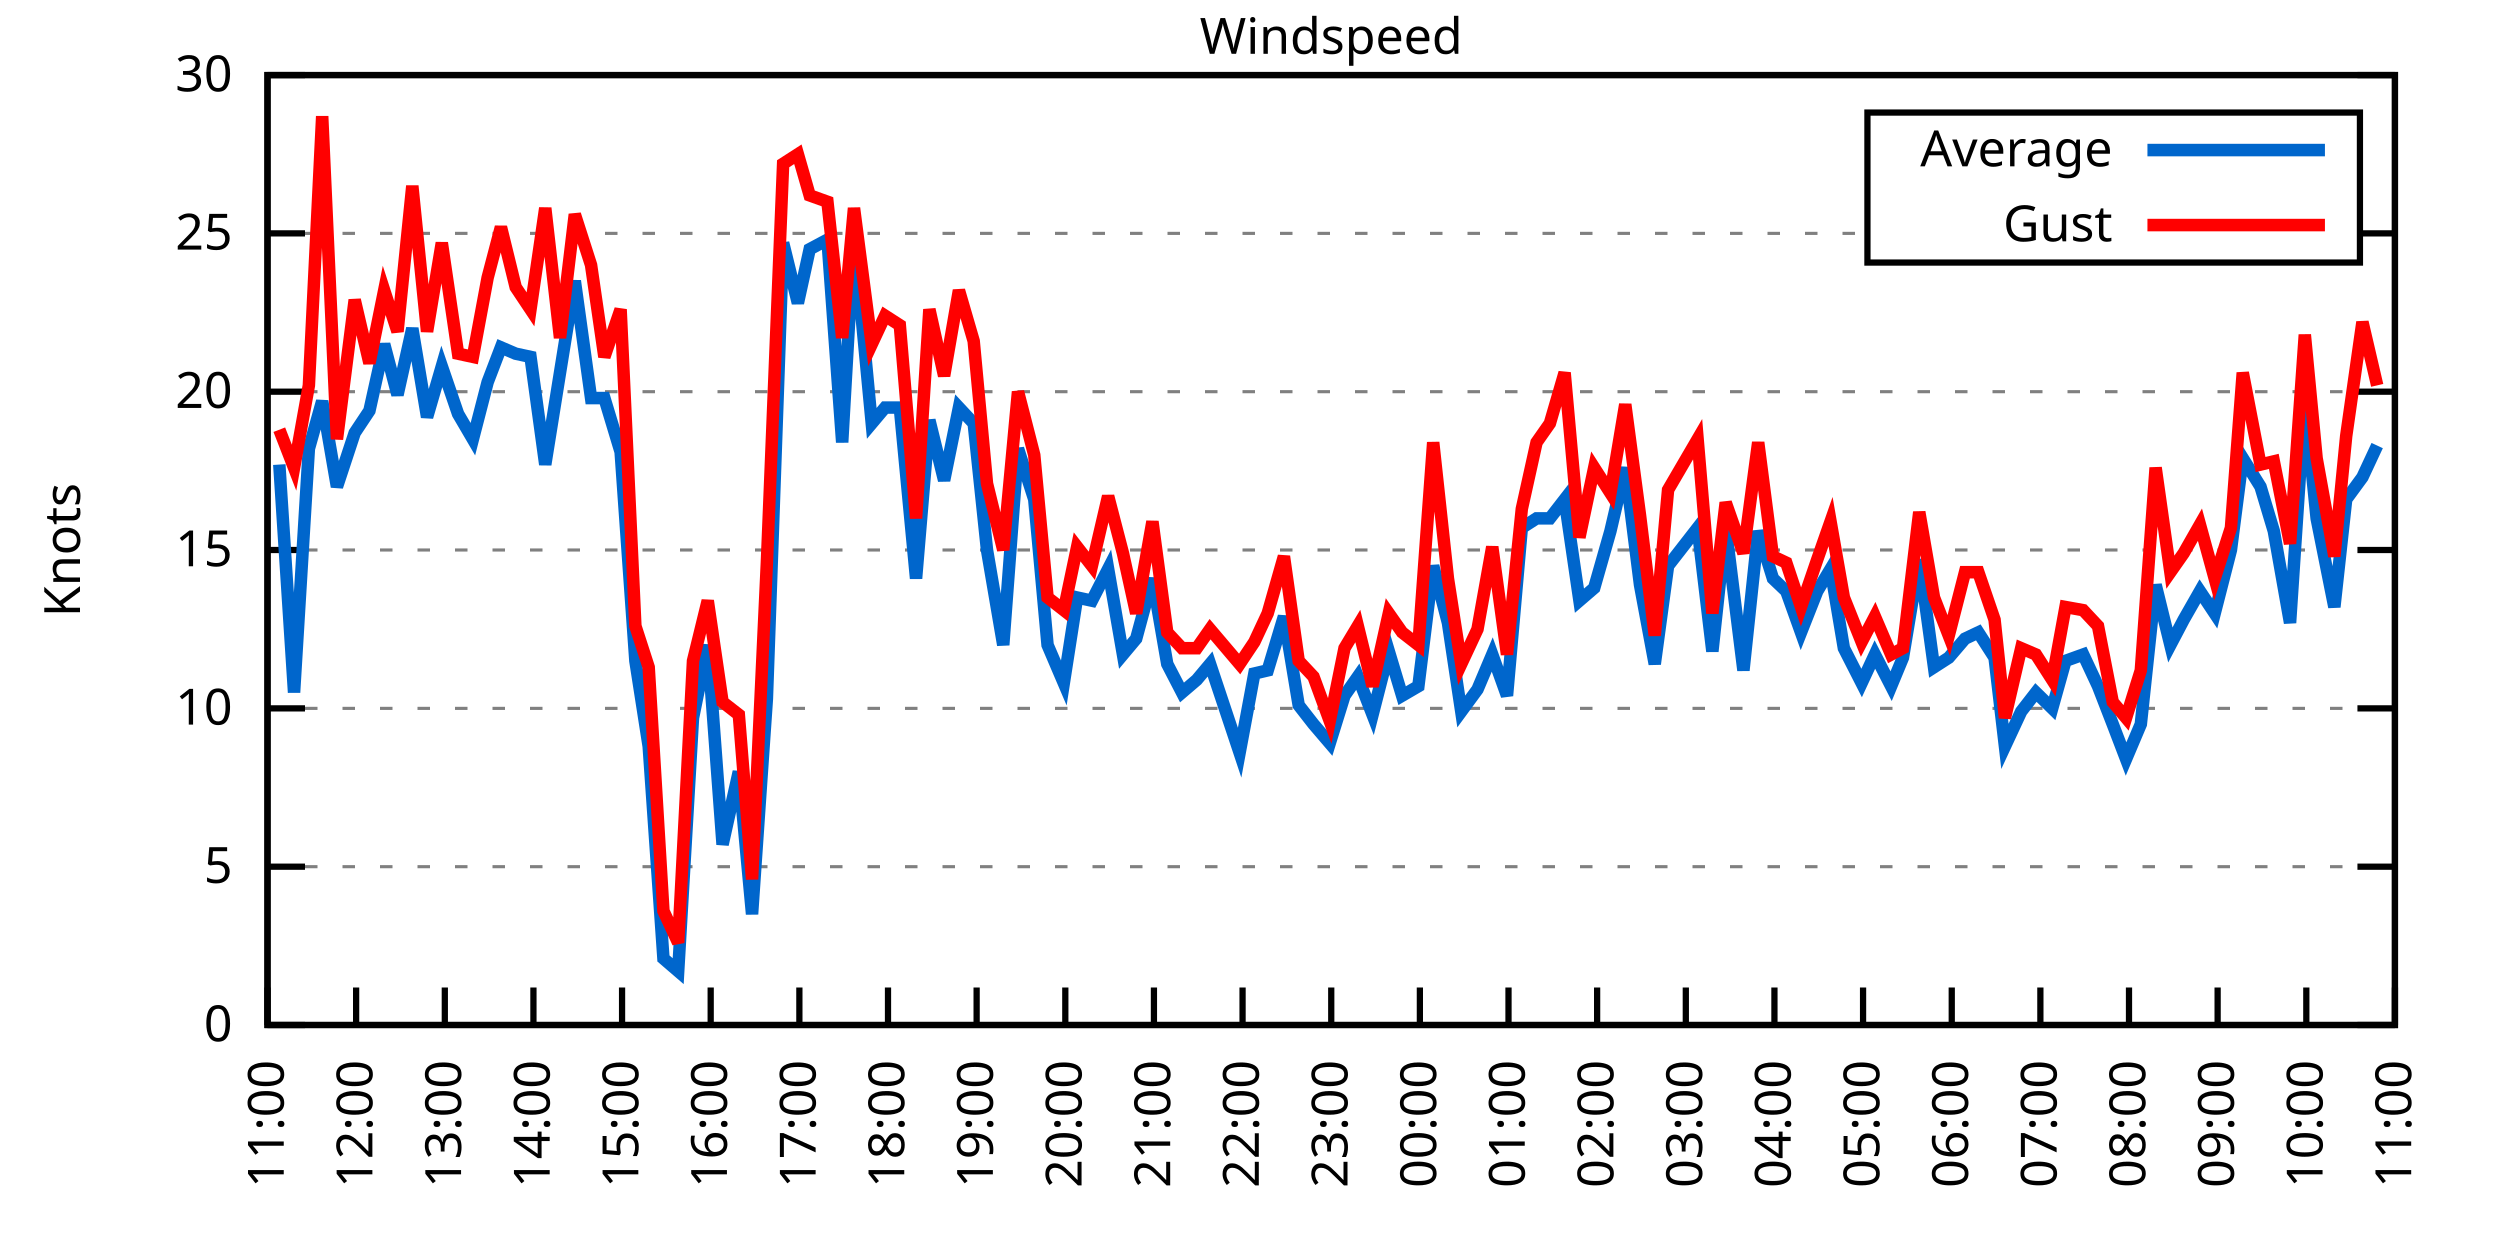
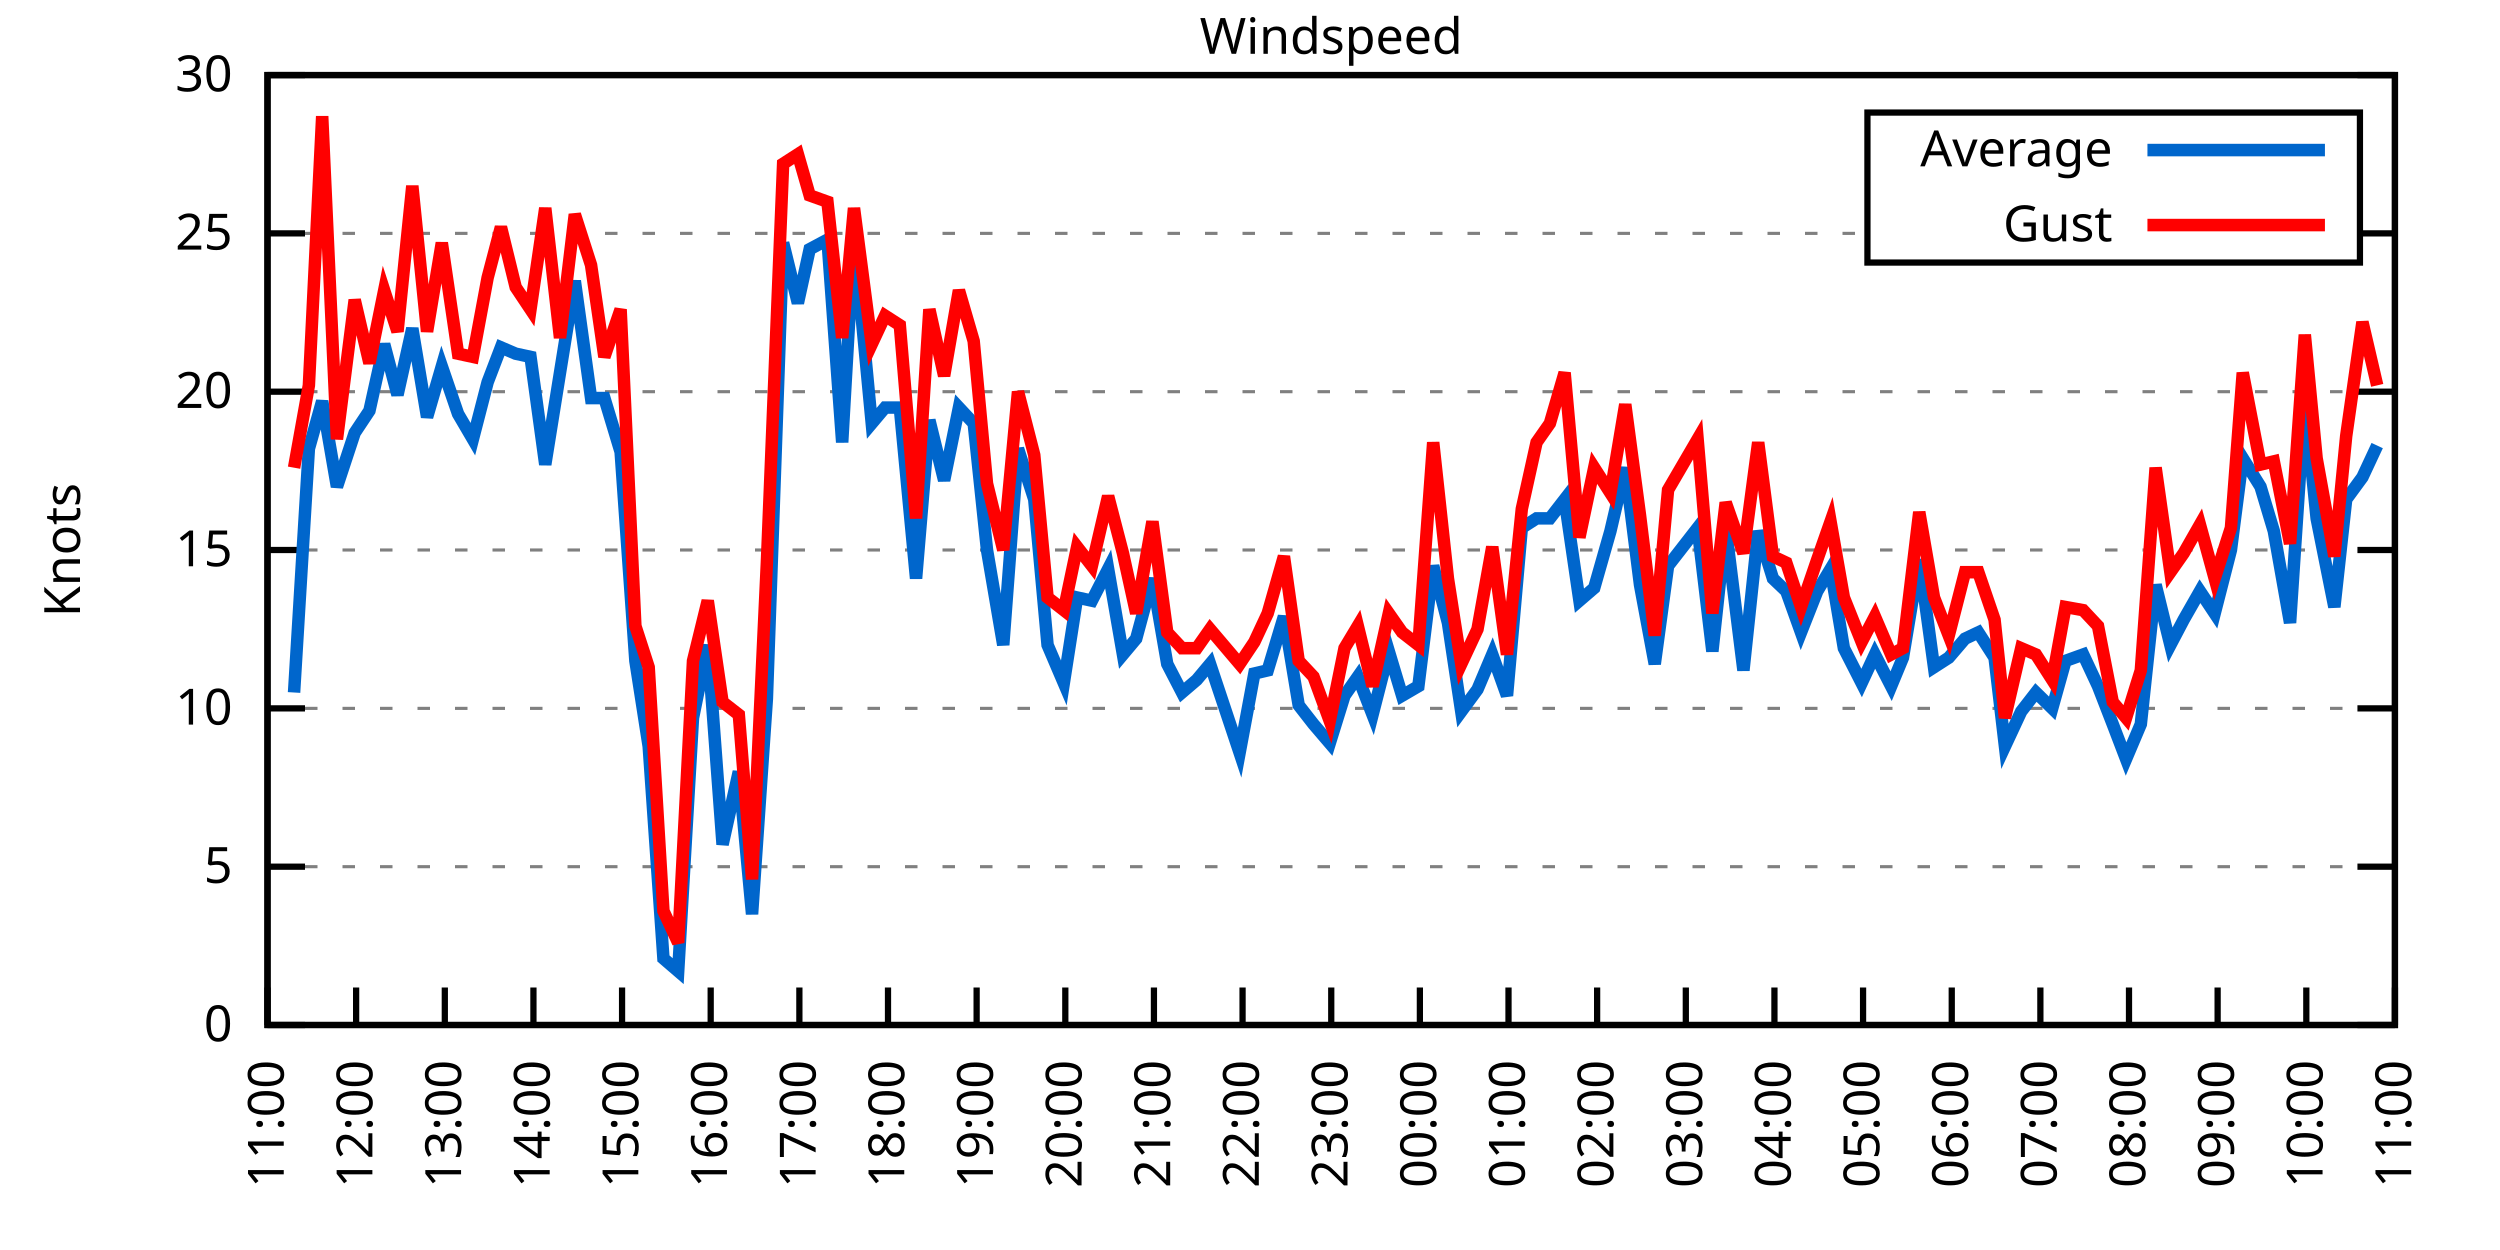
<svg xmlns="http://www.w3.org/2000/svg" xmlns:xlink="http://www.w3.org/1999/xlink" width="400" height="200" viewBox="0 0 400 200">
  <g id="gnuplot_canvas">
    <rect x="0" y="0" width="400" height="200" fill="none" />
    <defs>
      <circle id="gpDot" r="0.5" stroke-width="0.5" stroke="currentColor" />
      <path id="gpPt0" stroke-width="0.333" stroke="currentColor" d="M-1,0 h2 M0,-1 v2" />
      <path id="gpPt1" stroke-width="0.333" stroke="currentColor" d="M-1,-1 L1,1 M1,-1 L-1,1" />
      <path id="gpPt2" stroke-width="0.333" stroke="currentColor" d="M-1,0 L1,0 M0,-1 L0,1 M-1,-1 L1,1 M-1,1 L1,-1" />
      <rect id="gpPt3" stroke-width="0.333" stroke="currentColor" x="-1" y="-1" width="2" height="2" />
      <rect id="gpPt4" stroke-width="0.333" stroke="currentColor" fill="currentColor" x="-1" y="-1" width="2" height="2" />
      <circle id="gpPt5" stroke-width="0.333" stroke="currentColor" cx="0" cy="0" r="1" />
      <use xlink:href="#gpPt5" id="gpPt6" fill="currentColor" stroke="none" />
      <path id="gpPt7" stroke-width="0.333" stroke="currentColor" d="M0,-1.33 L-1.33,0.67 L1.33,0.67 z" />
      <use xlink:href="#gpPt7" id="gpPt8" fill="currentColor" stroke="none" />
      <use xlink:href="#gpPt7" id="gpPt9" stroke="currentColor" transform="rotate(180)" />
      <use xlink:href="#gpPt9" id="gpPt10" fill="currentColor" stroke="none" />
      <use xlink:href="#gpPt3" id="gpPt11" stroke="currentColor" transform="rotate(45)" />
      <use xlink:href="#gpPt11" id="gpPt12" fill="currentColor" stroke="none" />
      <path id="gpPt13" stroke-width="0.333" stroke="currentColor" d="M0,1.330 L1.265,0.411 L0.782,-1.067 L-0.782,-1.076 L-1.265,0.411 z" />
      <use xlink:href="#gpPt13" id="gpPt14" fill="currentColor" stroke="none" />
      <filter id="textbox" filterUnits="objectBoundingBox" x="0" y="0" height="1" width="1">
        <feFlood flood-color="white" flood-opacity="1" result="bgnd" />
        <feComposite in="SourceGraphic" in2="bgnd" operator="atop" />
      </filter>
      <filter id="greybox" filterUnits="objectBoundingBox" x="0" y="0" height="1" width="1">
        <feFlood flood-color="lightgrey" flood-opacity="1" result="grey" />
        <feComposite in="SourceGraphic" in2="grey" operator="atop" />
      </filter>
    </defs>
    <g fill="none" color="white" stroke="currentColor" stroke-width="1.00" stroke-linecap="butt" stroke-linejoin="miter">
</g>
    <g fill="none" color="black" stroke="currentColor" stroke-width="1.00" stroke-linecap="butt" stroke-linejoin="miter">
      <g stroke="none" shape-rendering="crispEdges">
        <polygon fill="rgb(255, 255, 255)" points="42.80,164.00 383.18,164.00 383.18,12.02 42.80,12.02 " />
      </g>
    </g>
    <g fill="none" color="black" stroke="currentColor" stroke-width="1.00" stroke-linecap="butt" stroke-linejoin="miter">
</g>
    <g fill="none" color="black" stroke="black" stroke-width="0.50" stroke-linecap="butt" stroke-linejoin="miter">
</g>
    <g fill="none" color="gray" stroke="currentColor" stroke-width="0.50" stroke-linecap="butt" stroke-linejoin="miter">
      <path stroke="gray" stroke-dasharray="2,4" class="gridline" d="M42.80,164.00 L383.19,164.00  " />
    </g>
    <g fill="none" color="gray" stroke="gray" stroke-width="1.00" stroke-linecap="butt" stroke-linejoin="miter">
</g>
    <g fill="none" color="black" stroke="currentColor" stroke-width="1.00" stroke-linecap="butt" stroke-linejoin="miter">
      <path stroke="black" d="M42.80,164.00 L48.80,164.00 M383.19,164.00 L377.19,164.00  " />
      <g transform="translate(37.20,166.60)" stroke="none" fill="black" font-family="Sans" font-size="8.00" text-anchor="end">
        <text>
          <tspan font-family="Sans"> 0</tspan>
        </text>
      </g>
    </g>
    <g fill="none" color="black" stroke="currentColor" stroke-width="1.00" stroke-linecap="butt" stroke-linejoin="miter">
</g>
    <g fill="none" color="black" stroke="black" stroke-width="0.50" stroke-linecap="butt" stroke-linejoin="miter">
</g>
    <g fill="none" color="gray" stroke="currentColor" stroke-width="0.50" stroke-linecap="butt" stroke-linejoin="miter">
      <path stroke="gray" stroke-dasharray="2,4" class="gridline" d="M42.80,138.67 L383.19,138.67  " />
    </g>
    <g fill="none" color="gray" stroke="gray" stroke-width="1.00" stroke-linecap="butt" stroke-linejoin="miter">
</g>
    <g fill="none" color="black" stroke="currentColor" stroke-width="1.00" stroke-linecap="butt" stroke-linejoin="miter">
      <path stroke="black" d="M42.80,138.67 L48.80,138.67 M383.19,138.67 L377.19,138.67  " />
      <g transform="translate(37.20,141.27)" stroke="none" fill="black" font-family="Sans" font-size="8.00" text-anchor="end">
        <text>
          <tspan font-family="Sans"> 5</tspan>
        </text>
      </g>
    </g>
    <g fill="none" color="black" stroke="currentColor" stroke-width="1.00" stroke-linecap="butt" stroke-linejoin="miter">
</g>
    <g fill="none" color="black" stroke="black" stroke-width="0.50" stroke-linecap="butt" stroke-linejoin="miter">
</g>
    <g fill="none" color="gray" stroke="currentColor" stroke-width="0.50" stroke-linecap="butt" stroke-linejoin="miter">
      <path stroke="gray" stroke-dasharray="2,4" class="gridline" d="M42.80,113.34 L383.19,113.34  " />
    </g>
    <g fill="none" color="gray" stroke="gray" stroke-width="1.00" stroke-linecap="butt" stroke-linejoin="miter">
</g>
    <g fill="none" color="black" stroke="currentColor" stroke-width="1.00" stroke-linecap="butt" stroke-linejoin="miter">
      <path stroke="black" d="M42.80,113.34 L48.80,113.34 M383.19,113.34 L377.19,113.34  " />
      <g transform="translate(37.20,115.94)" stroke="none" fill="black" font-family="Sans" font-size="8.00" text-anchor="end">
        <text>
          <tspan font-family="Sans"> 10</tspan>
        </text>
      </g>
    </g>
    <g fill="none" color="black" stroke="currentColor" stroke-width="1.00" stroke-linecap="butt" stroke-linejoin="miter">
</g>
    <g fill="none" color="black" stroke="black" stroke-width="0.50" stroke-linecap="butt" stroke-linejoin="miter">
</g>
    <g fill="none" color="gray" stroke="currentColor" stroke-width="0.50" stroke-linecap="butt" stroke-linejoin="miter">
      <path stroke="gray" stroke-dasharray="2,4" class="gridline" d="M42.80,88.00 L383.19,88.00  " />
    </g>
    <g fill="none" color="gray" stroke="gray" stroke-width="1.00" stroke-linecap="butt" stroke-linejoin="miter">
</g>
    <g fill="none" color="black" stroke="currentColor" stroke-width="1.00" stroke-linecap="butt" stroke-linejoin="miter">
      <path stroke="black" d="M42.80,88.00 L48.80,88.00 M383.19,88.00 L377.19,88.00  " />
      <g transform="translate(37.20,90.60)" stroke="none" fill="black" font-family="Sans" font-size="8.00" text-anchor="end">
        <text>
          <tspan font-family="Sans"> 15</tspan>
        </text>
      </g>
    </g>
    <g fill="none" color="black" stroke="currentColor" stroke-width="1.00" stroke-linecap="butt" stroke-linejoin="miter">
</g>
    <g fill="none" color="black" stroke="black" stroke-width="0.50" stroke-linecap="butt" stroke-linejoin="miter">
</g>
    <g fill="none" color="gray" stroke="currentColor" stroke-width="0.50" stroke-linecap="butt" stroke-linejoin="miter">
      <path stroke="gray" stroke-dasharray="2,4" class="gridline" d="M42.80,62.67 L383.19,62.67  " />
    </g>
    <g fill="none" color="gray" stroke="gray" stroke-width="1.00" stroke-linecap="butt" stroke-linejoin="miter">
</g>
    <g fill="none" color="black" stroke="currentColor" stroke-width="1.00" stroke-linecap="butt" stroke-linejoin="miter">
      <path stroke="black" d="M42.80,62.67 L48.80,62.67 M383.19,62.67 L377.19,62.67  " />
      <g transform="translate(37.20,65.27)" stroke="none" fill="black" font-family="Sans" font-size="8.00" text-anchor="end">
        <text>
          <tspan font-family="Sans"> 20</tspan>
        </text>
      </g>
    </g>
    <g fill="none" color="black" stroke="currentColor" stroke-width="1.00" stroke-linecap="butt" stroke-linejoin="miter">
</g>
    <g fill="none" color="black" stroke="black" stroke-width="0.50" stroke-linecap="butt" stroke-linejoin="miter">
</g>
    <g fill="none" color="gray" stroke="currentColor" stroke-width="0.50" stroke-linecap="butt" stroke-linejoin="miter">
      <path stroke="gray" stroke-dasharray="2,4" class="gridline" d="M42.80,37.34 L298.79,37.34 M377.59,37.34 L383.19,37.34  " />
    </g>
    <g fill="none" color="gray" stroke="gray" stroke-width="1.00" stroke-linecap="butt" stroke-linejoin="miter">
</g>
    <g fill="none" color="black" stroke="currentColor" stroke-width="1.00" stroke-linecap="butt" stroke-linejoin="miter">
      <path stroke="black" d="M42.80,37.34 L48.80,37.34 M383.19,37.34 L377.19,37.34  " />
      <g transform="translate(37.20,39.94)" stroke="none" fill="black" font-family="Sans" font-size="8.00" text-anchor="end">
        <text>
          <tspan font-family="Sans"> 25</tspan>
        </text>
      </g>
    </g>
    <g fill="none" color="black" stroke="currentColor" stroke-width="1.00" stroke-linecap="butt" stroke-linejoin="miter">
</g>
    <g fill="none" color="black" stroke="black" stroke-width="0.50" stroke-linecap="butt" stroke-linejoin="miter">
</g>
    <g fill="none" color="gray" stroke="currentColor" stroke-width="0.50" stroke-linecap="butt" stroke-linejoin="miter">
      <path stroke="gray" stroke-dasharray="2,4" class="gridline" d="M42.80,12.01 L383.19,12.01  " />
    </g>
    <g fill="none" color="gray" stroke="gray" stroke-width="1.00" stroke-linecap="butt" stroke-linejoin="miter">
</g>
    <g fill="none" color="black" stroke="currentColor" stroke-width="1.00" stroke-linecap="butt" stroke-linejoin="miter">
      <path stroke="black" d="M42.80,12.01 L48.80,12.01 M383.19,12.01 L377.19,12.01  " />
      <g transform="translate(37.20,14.61)" stroke="none" fill="black" font-family="Sans" font-size="8.00" text-anchor="end">
        <text>
          <tspan font-family="Sans"> 30</tspan>
        </text>
      </g>
    </g>
    <g fill="none" color="black" stroke="currentColor" stroke-width="1.00" stroke-linecap="butt" stroke-linejoin="miter">
      <path stroke="black" d="M42.80,164.00 L42.80,158.00  " />
      <g transform="translate(45.40,169.60) rotate(270.00)" stroke="none" fill="black" font-family="Sans" font-size="8.00" text-anchor="end">
        <text>
          <tspan font-family="Sans">11:00</tspan>
        </text>
      </g>
    </g>
    <g fill="none" color="black" stroke="currentColor" stroke-width="1.00" stroke-linecap="butt" stroke-linejoin="miter">
      <path stroke="black" d="M56.98,164.00 L56.98,158.00  " />
      <g transform="translate(59.58,169.60) rotate(270.00)" stroke="none" fill="black" font-family="Sans" font-size="8.00" text-anchor="end">
        <text>
          <tspan font-family="Sans">12:00</tspan>
        </text>
      </g>
    </g>
    <g fill="none" color="black" stroke="currentColor" stroke-width="1.00" stroke-linecap="butt" stroke-linejoin="miter">
      <path stroke="black" d="M71.17,164.00 L71.17,158.00  " />
      <g transform="translate(73.77,169.60) rotate(270.00)" stroke="none" fill="black" font-family="Sans" font-size="8.00" text-anchor="end">
        <text>
          <tspan font-family="Sans">13:00</tspan>
        </text>
      </g>
    </g>
    <g fill="none" color="black" stroke="currentColor" stroke-width="1.00" stroke-linecap="butt" stroke-linejoin="miter">
      <path stroke="black" d="M85.35,164.00 L85.35,158.00  " />
      <g transform="translate(87.95,169.60) rotate(270.00)" stroke="none" fill="black" font-family="Sans" font-size="8.00" text-anchor="end">
        <text>
          <tspan font-family="Sans">14:00</tspan>
        </text>
      </g>
    </g>
    <g fill="none" color="black" stroke="currentColor" stroke-width="1.00" stroke-linecap="butt" stroke-linejoin="miter">
      <path stroke="black" d="M99.53,164.00 L99.53,158.00  " />
      <g transform="translate(102.13,169.60) rotate(270.00)" stroke="none" fill="black" font-family="Sans" font-size="8.00" text-anchor="end">
        <text>
          <tspan font-family="Sans">15:00</tspan>
        </text>
      </g>
    </g>
    <g fill="none" color="black" stroke="currentColor" stroke-width="1.00" stroke-linecap="butt" stroke-linejoin="miter">
      <path stroke="black" d="M113.71,164.00 L113.71,158.00  " />
      <g transform="translate(116.31,169.60) rotate(270.00)" stroke="none" fill="black" font-family="Sans" font-size="8.00" text-anchor="end">
        <text>
          <tspan font-family="Sans">16:00</tspan>
        </text>
      </g>
    </g>
    <g fill="none" color="black" stroke="currentColor" stroke-width="1.00" stroke-linecap="butt" stroke-linejoin="miter">
      <path stroke="black" d="M127.90,164.00 L127.90,158.00  " />
      <g transform="translate(130.50,169.60) rotate(270.00)" stroke="none" fill="black" font-family="Sans" font-size="8.00" text-anchor="end">
        <text>
          <tspan font-family="Sans">17:00</tspan>
        </text>
      </g>
    </g>
    <g fill="none" color="black" stroke="currentColor" stroke-width="1.00" stroke-linecap="butt" stroke-linejoin="miter">
      <path stroke="black" d="M142.08,164.00 L142.08,158.00  " />
      <g transform="translate(144.68,169.60) rotate(270.00)" stroke="none" fill="black" font-family="Sans" font-size="8.00" text-anchor="end">
        <text>
          <tspan font-family="Sans">18:00</tspan>
        </text>
      </g>
    </g>
    <g fill="none" color="black" stroke="currentColor" stroke-width="1.00" stroke-linecap="butt" stroke-linejoin="miter">
      <path stroke="black" d="M156.26,164.00 L156.26,158.00  " />
      <g transform="translate(158.86,169.60) rotate(270.00)" stroke="none" fill="black" font-family="Sans" font-size="8.00" text-anchor="end">
        <text>
          <tspan font-family="Sans">19:00</tspan>
        </text>
      </g>
    </g>
    <g fill="none" color="black" stroke="currentColor" stroke-width="1.00" stroke-linecap="butt" stroke-linejoin="miter">
      <path stroke="black" d="M170.45,164.00 L170.45,158.00  " />
      <g transform="translate(173.05,169.60) rotate(270.00)" stroke="none" fill="black" font-family="Sans" font-size="8.00" text-anchor="end">
        <text>
          <tspan font-family="Sans">20:00</tspan>
        </text>
      </g>
    </g>
    <g fill="none" color="black" stroke="currentColor" stroke-width="1.00" stroke-linecap="butt" stroke-linejoin="miter">
      <path stroke="black" d="M184.63,164.00 L184.63,158.00  " />
      <g transform="translate(187.23,169.60) rotate(270.00)" stroke="none" fill="black" font-family="Sans" font-size="8.00" text-anchor="end">
        <text>
          <tspan font-family="Sans">21:00</tspan>
        </text>
      </g>
    </g>
    <g fill="none" color="black" stroke="currentColor" stroke-width="1.00" stroke-linecap="butt" stroke-linejoin="miter">
      <path stroke="black" d="M198.81,164.00 L198.81,158.00  " />
      <g transform="translate(201.41,169.60) rotate(270.00)" stroke="none" fill="black" font-family="Sans" font-size="8.00" text-anchor="end">
        <text>
          <tspan font-family="Sans">22:00</tspan>
        </text>
      </g>
    </g>
    <g fill="none" color="black" stroke="currentColor" stroke-width="1.00" stroke-linecap="butt" stroke-linejoin="miter">
      <path stroke="black" d="M213.00,164.00 L213.00,158.00  " />
      <g transform="translate(215.60,169.60) rotate(270.00)" stroke="none" fill="black" font-family="Sans" font-size="8.00" text-anchor="end">
        <text>
          <tspan font-family="Sans">23:00</tspan>
        </text>
      </g>
    </g>
    <g fill="none" color="black" stroke="currentColor" stroke-width="1.00" stroke-linecap="butt" stroke-linejoin="miter">
      <path stroke="black" d="M227.18,164.00 L227.18,158.00  " />
      <g transform="translate(229.78,169.60) rotate(270.00)" stroke="none" fill="black" font-family="Sans" font-size="8.00" text-anchor="end">
        <text>
          <tspan font-family="Sans">00:00</tspan>
        </text>
      </g>
    </g>
    <g fill="none" color="black" stroke="currentColor" stroke-width="1.00" stroke-linecap="butt" stroke-linejoin="miter">
      <path stroke="black" d="M241.36,164.00 L241.36,158.00  " />
      <g transform="translate(243.96,169.60) rotate(270.00)" stroke="none" fill="black" font-family="Sans" font-size="8.00" text-anchor="end">
        <text>
          <tspan font-family="Sans">01:00</tspan>
        </text>
      </g>
    </g>
    <g fill="none" color="black" stroke="currentColor" stroke-width="1.00" stroke-linecap="butt" stroke-linejoin="miter">
      <path stroke="black" d="M255.54,164.00 L255.54,158.00  " />
      <g transform="translate(258.14,169.60) rotate(270.00)" stroke="none" fill="black" font-family="Sans" font-size="8.00" text-anchor="end">
        <text>
          <tspan font-family="Sans">02:00</tspan>
        </text>
      </g>
    </g>
    <g fill="none" color="black" stroke="currentColor" stroke-width="1.00" stroke-linecap="butt" stroke-linejoin="miter">
      <path stroke="black" d="M269.73,164.00 L269.73,158.00  " />
      <g transform="translate(272.33,169.60) rotate(270.00)" stroke="none" fill="black" font-family="Sans" font-size="8.00" text-anchor="end">
        <text>
          <tspan font-family="Sans">03:00</tspan>
        </text>
      </g>
    </g>
    <g fill="none" color="black" stroke="currentColor" stroke-width="1.00" stroke-linecap="butt" stroke-linejoin="miter">
      <path stroke="black" d="M283.91,164.00 L283.91,158.00  " />
      <g transform="translate(286.51,169.60) rotate(270.00)" stroke="none" fill="black" font-family="Sans" font-size="8.00" text-anchor="end">
        <text>
          <tspan font-family="Sans">04:00</tspan>
        </text>
      </g>
    </g>
    <g fill="none" color="black" stroke="currentColor" stroke-width="1.00" stroke-linecap="butt" stroke-linejoin="miter">
      <path stroke="black" d="M298.09,164.00 L298.09,158.00  " />
      <g transform="translate(300.69,169.60) rotate(270.00)" stroke="none" fill="black" font-family="Sans" font-size="8.00" text-anchor="end">
        <text>
          <tspan font-family="Sans">05:00</tspan>
        </text>
      </g>
    </g>
    <g fill="none" color="black" stroke="currentColor" stroke-width="1.00" stroke-linecap="butt" stroke-linejoin="miter">
      <path stroke="black" d="M312.28,164.00 L312.28,158.00  " />
      <g transform="translate(314.88,169.60) rotate(270.00)" stroke="none" fill="black" font-family="Sans" font-size="8.00" text-anchor="end">
        <text>
          <tspan font-family="Sans">06:00</tspan>
        </text>
      </g>
    </g>
    <g fill="none" color="black" stroke="currentColor" stroke-width="1.00" stroke-linecap="butt" stroke-linejoin="miter">
      <path stroke="black" d="M326.46,164.00 L326.46,158.00  " />
      <g transform="translate(329.06,169.60) rotate(270.00)" stroke="none" fill="black" font-family="Sans" font-size="8.00" text-anchor="end">
        <text>
          <tspan font-family="Sans">07:00</tspan>
        </text>
      </g>
    </g>
    <g fill="none" color="black" stroke="currentColor" stroke-width="1.00" stroke-linecap="butt" stroke-linejoin="miter">
      <path stroke="black" d="M340.64,164.00 L340.64,158.00  " />
      <g transform="translate(343.24,169.60) rotate(270.00)" stroke="none" fill="black" font-family="Sans" font-size="8.00" text-anchor="end">
        <text>
          <tspan font-family="Sans">08:00</tspan>
        </text>
      </g>
    </g>
    <g fill="none" color="black" stroke="currentColor" stroke-width="1.00" stroke-linecap="butt" stroke-linejoin="miter">
      <path stroke="black" d="M354.82,164.00 L354.82,158.00  " />
      <g transform="translate(357.42,169.60) rotate(270.00)" stroke="none" fill="black" font-family="Sans" font-size="8.00" text-anchor="end">
        <text>
          <tspan font-family="Sans">09:00</tspan>
        </text>
      </g>
    </g>
    <g fill="none" color="black" stroke="currentColor" stroke-width="1.00" stroke-linecap="butt" stroke-linejoin="miter">
      <path stroke="black" d="M369.01,164.00 L369.01,158.00  " />
      <g transform="translate(371.61,169.60) rotate(270.00)" stroke="none" fill="black" font-family="Sans" font-size="8.00" text-anchor="end">
        <text>
          <tspan font-family="Sans">10:00</tspan>
        </text>
      </g>
    </g>
    <g fill="none" color="black" stroke="currentColor" stroke-width="1.00" stroke-linecap="butt" stroke-linejoin="miter">
      <path stroke="black" d="M383.19,164.00 L383.19,158.00  " />
      <g transform="translate(385.79,169.60) rotate(270.00)" stroke="none" fill="black" font-family="Sans" font-size="8.00" text-anchor="end">
        <text>
          <tspan font-family="Sans">11:00</tspan>
        </text>
      </g>
    </g>
    <g fill="none" color="black" stroke="currentColor" stroke-width="1.00" stroke-linecap="butt" stroke-linejoin="miter">
</g>
    <g fill="none" color="black" stroke="currentColor" stroke-width="1.00" stroke-linecap="butt" stroke-linejoin="miter">
      <path stroke="black" d="M42.80,12.01 L42.80,164.00 L383.19,164.00 L383.19,12.01 L42.80,12.01 Z  " />
    </g>
    <g fill="none" color="black" stroke="currentColor" stroke-width="1.00" stroke-linecap="butt" stroke-linejoin="miter">
</g>
    <g fill="none" color="black" stroke="currentColor" stroke-width="1.00" stroke-linecap="butt" stroke-linejoin="miter">
      <path stroke="black" d="M298.79,42.01 L298.79,18.01 L377.59,18.01 L377.59,42.01 L298.79,42.01 Z  " />
    </g>
    <g id="Windspeed_plot_1">
      <g fill="none" color="white" stroke="black" stroke-width="2.00" stroke-linecap="butt" stroke-linejoin="miter">
</g>
      <g fill="none" color="black" stroke="currentColor" stroke-width="2.00" stroke-linecap="butt" stroke-linejoin="miter">
        <g transform="translate(337.99,26.61)" stroke="none" fill="black" font-family="Sans" font-size="8.00" text-anchor="end">
          <text>
            <tspan font-family="Sans">Average</tspan>
          </text>
        </g>
      </g>
      <g fill="none" color="black" stroke="currentColor" stroke-width="2.00" stroke-linecap="butt" stroke-linejoin="miter">
-         <path stroke="rgb(  0, 102, 204)" d="M343.59,24.01 L371.99,24.01 M44.69,74.33 L47.05,110.80 L49.42,71.79 L51.55,64.19 L53.91,77.87 L56.75,69.26   L59.11,65.71 L61.47,55.07 L63.60,63.18 L65.97,52.54 L68.33,66.73 L70.69,58.62 L73.29,66.22 L75.66,70.27   L78.02,61.15 L80.15,55.58 L82.51,56.59 L84.88,57.10 L87.24,74.33 L89.60,59.63 L91.97,44.94 L94.57,63.69   L96.70,63.69 L99.30,72.30 L101.66,105.74 L103.79,119.42 L106.15,153.36 L108.51,155.39 L110.88,114.86 L113.24,103.20   L115.61,135.12 L118.21,123.47 L120.33,146.27 L122.70,111.82 L125.30,38.86 L127.66,48.49 L129.55,39.87 L132.39,38.35   L134.75,70.78 L136.64,37.85 L139.48,67.74 L141.61,65.21 L143.97,65.21 L146.57,92.56 L148.70,67.23 L151.06,76.86   L153.43,65.21 L155.79,67.74 L157.92,88.00 L160.52,103.20 L162.88,71.79 L165.48,79.90 L167.61,103.20 L170.21,109.28   L172.34,95.60 L174.70,96.11 L177.30,91.04 L179.67,104.72 L181.79,102.19 L184.39,92.56 L186.76,106.24 L189.12,110.80   L191.48,108.78 L193.61,106.24 L198.34,120.43 L200.70,107.76 L202.83,107.26 L205.43,98.64 L207.79,112.83 L210.16,115.87   L212.76,118.91 L215.12,111.31 L217.25,108.27 L219.61,114.35 L222.21,104.22 L224.34,111.31 L226.94,109.79 L229.31,90.54   L231.67,99.66 L233.80,113.84 L236.40,110.30 L238.76,104.72 L241.12,111.31 L243.49,84.46 L245.85,82.94 L247.98,82.94   L250.34,79.90 L252.71,96.11 L255.07,94.08 L257.67,84.97 L260.04,74.83 L262.40,93.58 L264.76,106.24 L266.89,90.54   L271.62,84.46 L273.98,104.22 L276.11,84.46 L278.95,107.26 L281.31,84.97 L283.67,92.56 L285.80,94.59 L288.16,101.18   L290.76,94.59 L292.89,91.04 L295.02,103.71 L297.86,109.28 L299.98,104.72 L302.58,109.79 L304.47,105.23 L307.08,89.52   L309.44,106.75 L311.80,105.23 L314.40,102.19 L316.53,101.18 L319.13,105.23 L320.79,119.42 L323.39,113.84 L325.75,110.80   L328.35,113.34 L330.48,105.74 L333.31,104.72 L335.68,109.79 L338.04,115.87 L340.17,121.44 L342.53,115.87 L344.90,93.58   L347.26,103.20 L349.39,99.15 L351.99,94.59 L354.35,98.14 L356.95,88.00 L358.84,73.31 L361.68,77.87 L363.81,84.97   L366.41,99.66 L368.77,64.19 L370.66,82.94 L373.50,97.12 L375.39,79.90 L377.99,76.35 L380.35,71.29  " />
+         <path stroke="rgb(  0, 102, 204)" d="M343.59,24.01 L371.99,24.01 M47.05,110.80 L49.42,71.79 L51.55,64.19 L53.91,77.87 L56.75,69.26 L59.11,65.71   L61.47,55.07 L63.60,63.18 L65.97,52.54 L68.33,66.73 L70.69,58.62 L73.29,66.22 L75.66,70.27 L78.02,61.15   L80.15,55.58 L82.51,56.59 L84.88,57.10 L87.24,74.33 L89.60,59.63 L91.97,44.94 L94.57,63.69 L96.70,63.69   L99.30,72.30 L101.66,105.74 L103.79,119.42 L106.15,153.36 L108.51,155.39 L110.88,114.86 L113.24,103.20 L115.61,135.12   L118.21,123.47 L120.33,146.27 L122.70,111.82 L125.30,38.86 L127.66,48.49 L129.55,39.87 L132.39,38.35 L134.75,70.78   L136.64,37.85 L139.48,67.74 L141.61,65.21 L143.97,65.21 L146.57,92.56 L148.70,67.23 L151.06,76.86 L153.43,65.21   L155.79,67.74 L157.92,88.00 L160.52,103.20 L162.88,71.79 L165.48,79.90 L167.61,103.20 L170.21,109.28 L172.34,95.60   L174.70,96.11 L177.30,91.04 L179.67,104.72 L181.79,102.19 L184.39,92.56 L186.76,106.24 L189.12,110.80 L191.48,108.78   L193.61,106.24 L198.34,120.43 L200.70,107.76 L202.83,107.26 L205.43,98.64 L207.79,112.83 L210.16,115.87 L212.76,118.91   L215.12,111.31 L217.25,108.27 L219.61,114.35 L222.21,104.22 L224.34,111.31 L226.94,109.79 L229.31,90.54 L231.67,99.66   L233.80,113.84 L236.40,110.30 L238.76,104.72 L241.12,111.31 L243.49,84.46 L245.85,82.94 L247.98,82.94 L250.34,79.90   L252.71,96.11 L255.07,94.08 L257.67,84.97 L260.04,74.83 L262.40,93.58 L264.76,106.24 L266.89,90.54 L271.62,84.46   L273.98,104.22 L276.11,84.46 L278.95,107.26 L281.31,84.97 L283.67,92.56 L285.80,94.59 L288.16,101.18 L290.76,94.59   L292.89,91.04 L295.02,103.71 L297.86,109.28 L299.98,104.72 L302.58,109.79 L304.47,105.23 L307.08,89.52 L309.44,106.75   L311.80,105.23 L314.40,102.19 L316.53,101.18 L319.13,105.23 L320.79,119.42 L323.39,113.84 L325.75,110.80 L328.35,113.34   L330.48,105.74 L333.31,104.72 L335.68,109.79 L338.04,115.87 L340.17,121.44 L342.53,115.87 L344.90,93.58 L347.26,103.20   L349.39,99.15 L351.99,94.59 L354.35,98.14 L356.95,88.00 L358.84,73.31 L361.68,77.87 L363.81,84.97 L366.41,99.66   L368.77,64.19 L370.66,82.94 L373.50,97.12 L375.39,79.90 L377.99,76.35 L380.35,71.29  " />
      </g>
    </g>
    <g id="Windspeed_plot_2">
      <g fill="none" color="black" stroke="currentColor" stroke-width="2.00" stroke-linecap="butt" stroke-linejoin="miter">
        <g transform="translate(337.99,38.61)" stroke="none" fill="black" font-family="Sans" font-size="8.00" text-anchor="end">
          <text>
            <tspan font-family="Sans">Gust</tspan>
          </text>
        </g>
      </g>
      <g fill="none" color="black" stroke="currentColor" stroke-width="2.00" stroke-linecap="butt" stroke-linejoin="miter">
-         <path stroke="rgb(255,   0,   0)" d="M343.59,36.01 L371.99,36.01 M44.69,68.75 L47.05,74.83 L49.42,61.66 L51.55,18.60 L53.91,70.27 L56.75,47.98   L59.11,58.11 L61.47,46.46 L63.60,53.05 L65.97,29.74 L68.33,53.05 L70.69,38.86 L73.29,56.59 L75.66,57.10   L78.02,44.43 L80.15,36.33 L82.51,45.95 L84.88,49.50 L87.24,33.29 L89.60,54.06 L91.97,34.30 L94.57,42.41   L96.70,57.10 L99.30,49.50 L101.66,100.16 L103.79,106.75 L106.15,145.76 L108.51,150.83 L110.88,105.74 L113.24,96.11   L115.61,112.32 L118.21,114.35 L120.33,140.69 L122.70,90.03 L125.30,26.20 L127.66,24.68 L129.55,31.26 L132.39,32.28   L134.75,54.06 L136.64,33.29 L139.48,55.07 L141.61,50.51 L143.97,52.03 L146.57,82.94 L148.70,49.50 L151.06,60.14   L153.43,46.46 L155.79,54.57 L157.92,77.37 L160.52,88.00 L162.88,62.67 L165.48,72.81 L167.61,95.60 L170.21,97.63   L172.34,87.50 L174.70,90.54 L177.30,79.39 L179.67,88.51 L181.79,98.14 L184.39,83.45 L186.76,101.18 L189.12,103.71   L191.48,103.71 L193.61,100.67 L198.34,106.24 L200.70,102.70 L202.83,98.14 L205.43,89.02 L207.79,105.74 L210.16,108.27   L212.76,115.36 L215.12,103.71 L217.25,100.16 L219.61,109.79 L222.21,98.14 L224.34,101.18 L226.94,103.20 L229.31,70.78   L231.67,92.56 L233.80,106.24 L236.40,100.67 L238.76,87.50 L241.12,104.72 L243.49,81.42 L245.85,70.78 L247.98,67.74   L250.34,59.63 L252.71,85.98 L255.07,74.83 L257.67,78.89 L260.04,64.70 L262.40,82.43 L264.76,101.68 L266.89,78.38   L271.62,70.27 L273.98,98.14 L276.11,80.41 L278.95,88.51 L281.31,70.78 L283.67,89.02 L285.80,90.03 L288.16,97.12   L290.76,89.52 L292.89,83.45 L295.02,95.60 L297.86,102.70 L299.98,98.64 L302.58,104.72 L304.47,103.71 L307.08,81.93   L309.44,95.60 L311.80,101.68 L314.40,91.55 L316.53,91.55 L319.13,99.15 L320.79,114.86 L323.39,103.71 L325.75,104.72   L328.35,108.78 L330.48,97.12 L333.31,97.63 L335.68,100.16 L338.04,112.32 L340.17,114.86 L342.53,107.26 L344.90,74.83   L347.26,91.55 L349.39,88.51 L351.99,83.95 L354.35,92.56 L356.95,84.46 L358.84,59.63 L361.68,74.33 L363.81,73.82   L366.41,86.99 L368.77,53.55 L370.66,73.31 L373.50,89.02 L375.39,69.77 L377.99,51.53 L380.35,61.66  " />
+         <path stroke="rgb(255,   0,   0)" d="M343.59,36.01 L371.99,36.01 M47.05,74.83 L49.42,61.66 L51.55,18.60 L53.91,70.27 L56.75,47.98 L59.11,58.11   L61.47,46.46 L63.60,53.05 L65.97,29.74 L68.33,53.05 L70.69,38.86 L73.29,56.59 L75.66,57.10 L78.02,44.43   L80.15,36.33 L82.51,45.95 L84.88,49.50 L87.24,33.29 L89.60,54.06 L91.97,34.30 L94.57,42.41 L96.70,57.10   L99.30,49.50 L101.66,100.16 L103.79,106.75 L106.15,145.76 L108.51,150.83 L110.88,105.74 L113.24,96.11 L115.61,112.32   L118.21,114.35 L120.33,140.69 L122.70,90.03 L125.30,26.20 L127.66,24.68 L129.55,31.26 L132.39,32.28 L134.75,54.06   L136.64,33.29 L139.48,55.07 L141.61,50.51 L143.97,52.03 L146.57,82.94 L148.70,49.50 L151.06,60.14 L153.43,46.46   L155.79,54.57 L157.92,77.37 L160.52,88.00 L162.88,62.67 L165.48,72.81 L167.61,95.60 L170.21,97.63 L172.34,87.50   L174.70,90.54 L177.30,79.39 L179.67,88.51 L181.79,98.14 L184.39,83.45 L186.76,101.18 L189.12,103.71 L191.48,103.71   L193.61,100.67 L198.34,106.24 L200.70,102.70 L202.83,98.14 L205.43,89.02 L207.79,105.74 L210.16,108.27 L212.76,115.36   L215.12,103.71 L217.25,100.16 L219.61,109.79 L222.21,98.14 L224.34,101.18 L226.94,103.20 L229.31,70.78 L231.67,92.56   L233.80,106.24 L236.40,100.67 L238.76,87.50 L241.12,104.72 L243.49,81.42 L245.85,70.78 L247.98,67.74 L250.34,59.63   L252.71,85.98 L255.07,74.83 L257.67,78.89 L260.04,64.70 L262.40,82.43 L264.76,101.68 L266.89,78.38 L271.62,70.27   L273.98,98.14 L276.11,80.41 L278.95,88.51 L281.31,70.78 L283.67,89.02 L285.80,90.03 L288.16,97.12 L290.76,89.52   L292.89,83.45 L295.02,95.60 L297.86,102.70 L299.98,98.64 L302.58,104.72 L304.47,103.71 L307.08,81.93 L309.44,95.60   L311.80,101.68 L314.40,91.55 L316.53,91.55 L319.13,99.15 L320.79,114.86 L323.39,103.71 L325.75,104.72 L328.35,108.78   L330.48,97.12 L333.31,97.63 L335.68,100.16 L338.04,112.32 L340.17,114.86 L342.53,107.26 L344.90,74.83 L347.26,91.55   L349.39,88.51 L351.99,83.95 L354.35,92.56 L356.95,84.46 L358.84,59.63 L361.68,74.33 L363.81,73.82 L366.41,86.99   L368.77,53.55 L370.66,73.31 L373.50,89.02 L375.39,69.77 L377.99,51.53 L380.35,61.66  " />
      </g>
    </g>
    <g fill="none" color="black" stroke="currentColor" stroke-width="2.00" stroke-linecap="butt" stroke-linejoin="miter">
</g>
    <g fill="none" color="black" stroke="black" stroke-width="1.00" stroke-linecap="butt" stroke-linejoin="miter">
</g>
    <g fill="none" color="black" stroke="currentColor" stroke-width="1.00" stroke-linecap="butt" stroke-linejoin="miter">
      <path stroke="black" d="M42.80,12.01 L42.80,164.00 L383.19,164.00 L383.19,12.01 L42.80,12.01 Z  " />
      <g transform="translate(12.80,88.01) rotate(270.00)" stroke="none" fill="black" font-family="Sans" font-size="8.00" text-anchor="middle">
        <text>
          <tspan font-family="Sans">Knots</tspan>
        </text>
      </g>
    </g>
    <g fill="none" color="black" stroke="currentColor" stroke-width="1.00" stroke-linecap="butt" stroke-linejoin="miter">
</g>
    <g fill="none" color="black" stroke="currentColor" stroke-width="1.00" stroke-linecap="butt" stroke-linejoin="miter">
      <g transform="translate(212.99,8.61)" stroke="none" fill="black" font-family="Sans" font-size="8.00" text-anchor="middle">
        <text>
          <tspan font-family="Sans">Windspeed</tspan>
        </text>
      </g>
    </g>
    <g fill="none" color="black" stroke="currentColor" stroke-width="1.00" stroke-linecap="butt" stroke-linejoin="miter">
</g>
  </g>
</svg>
